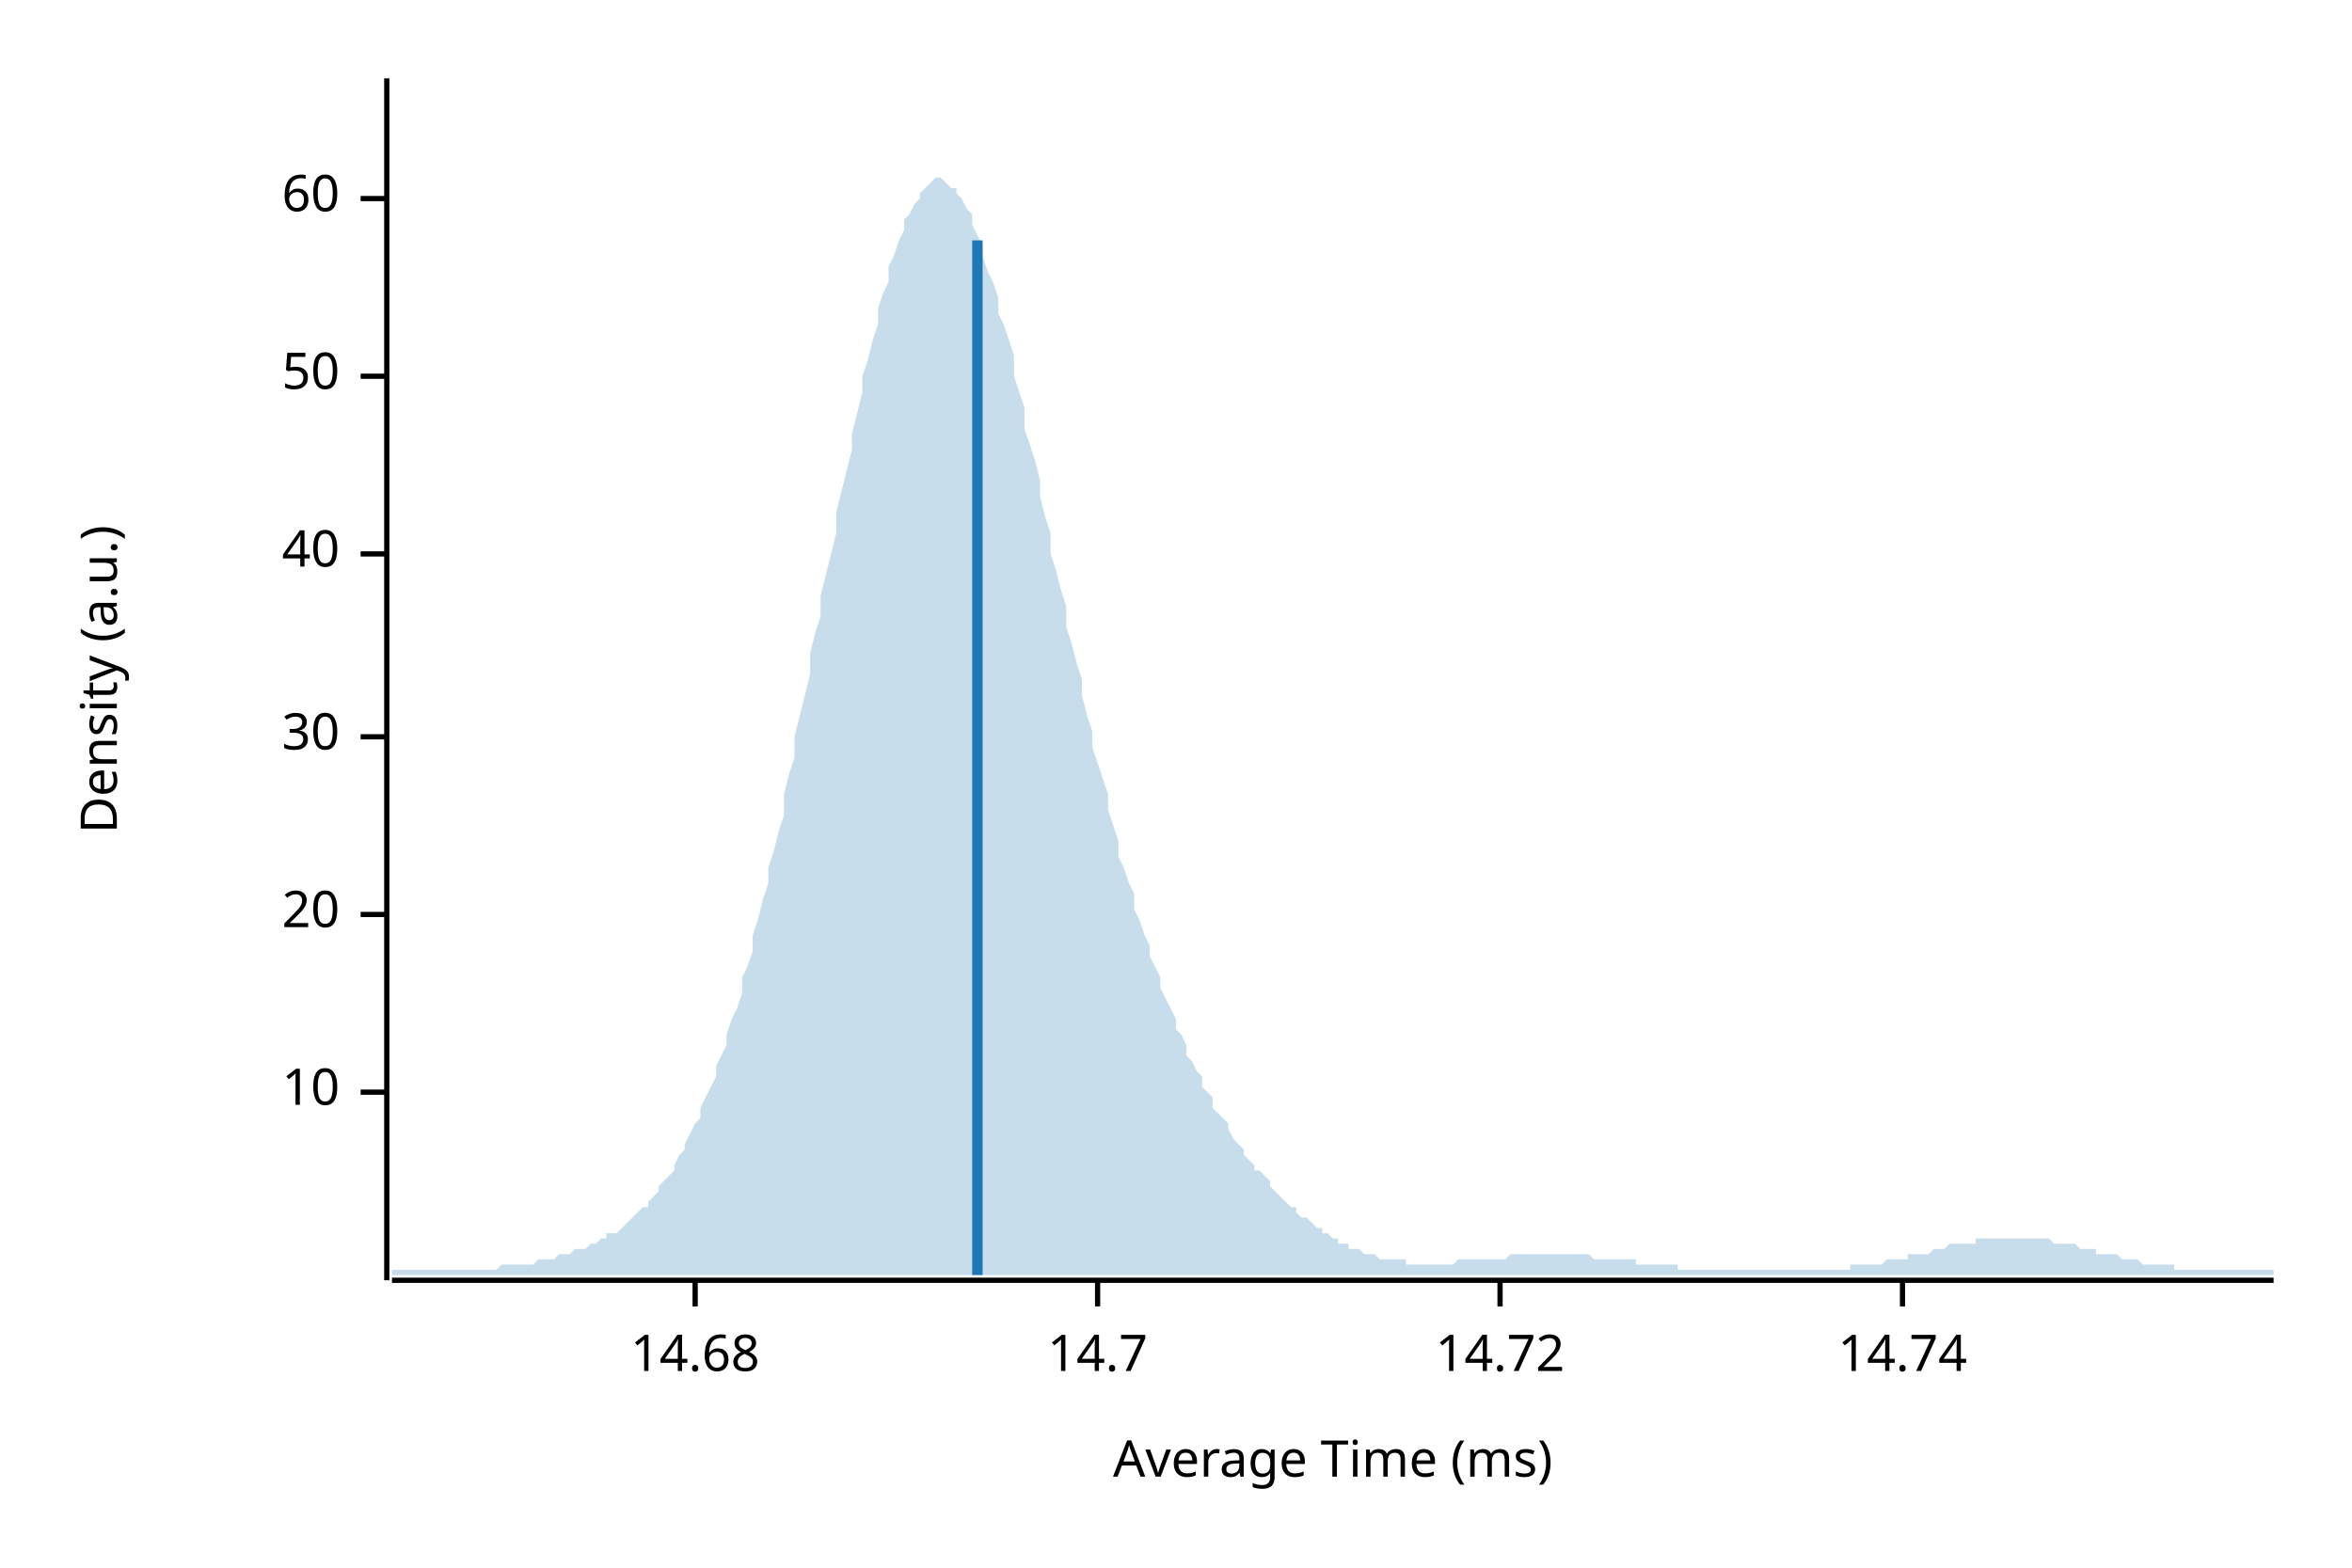
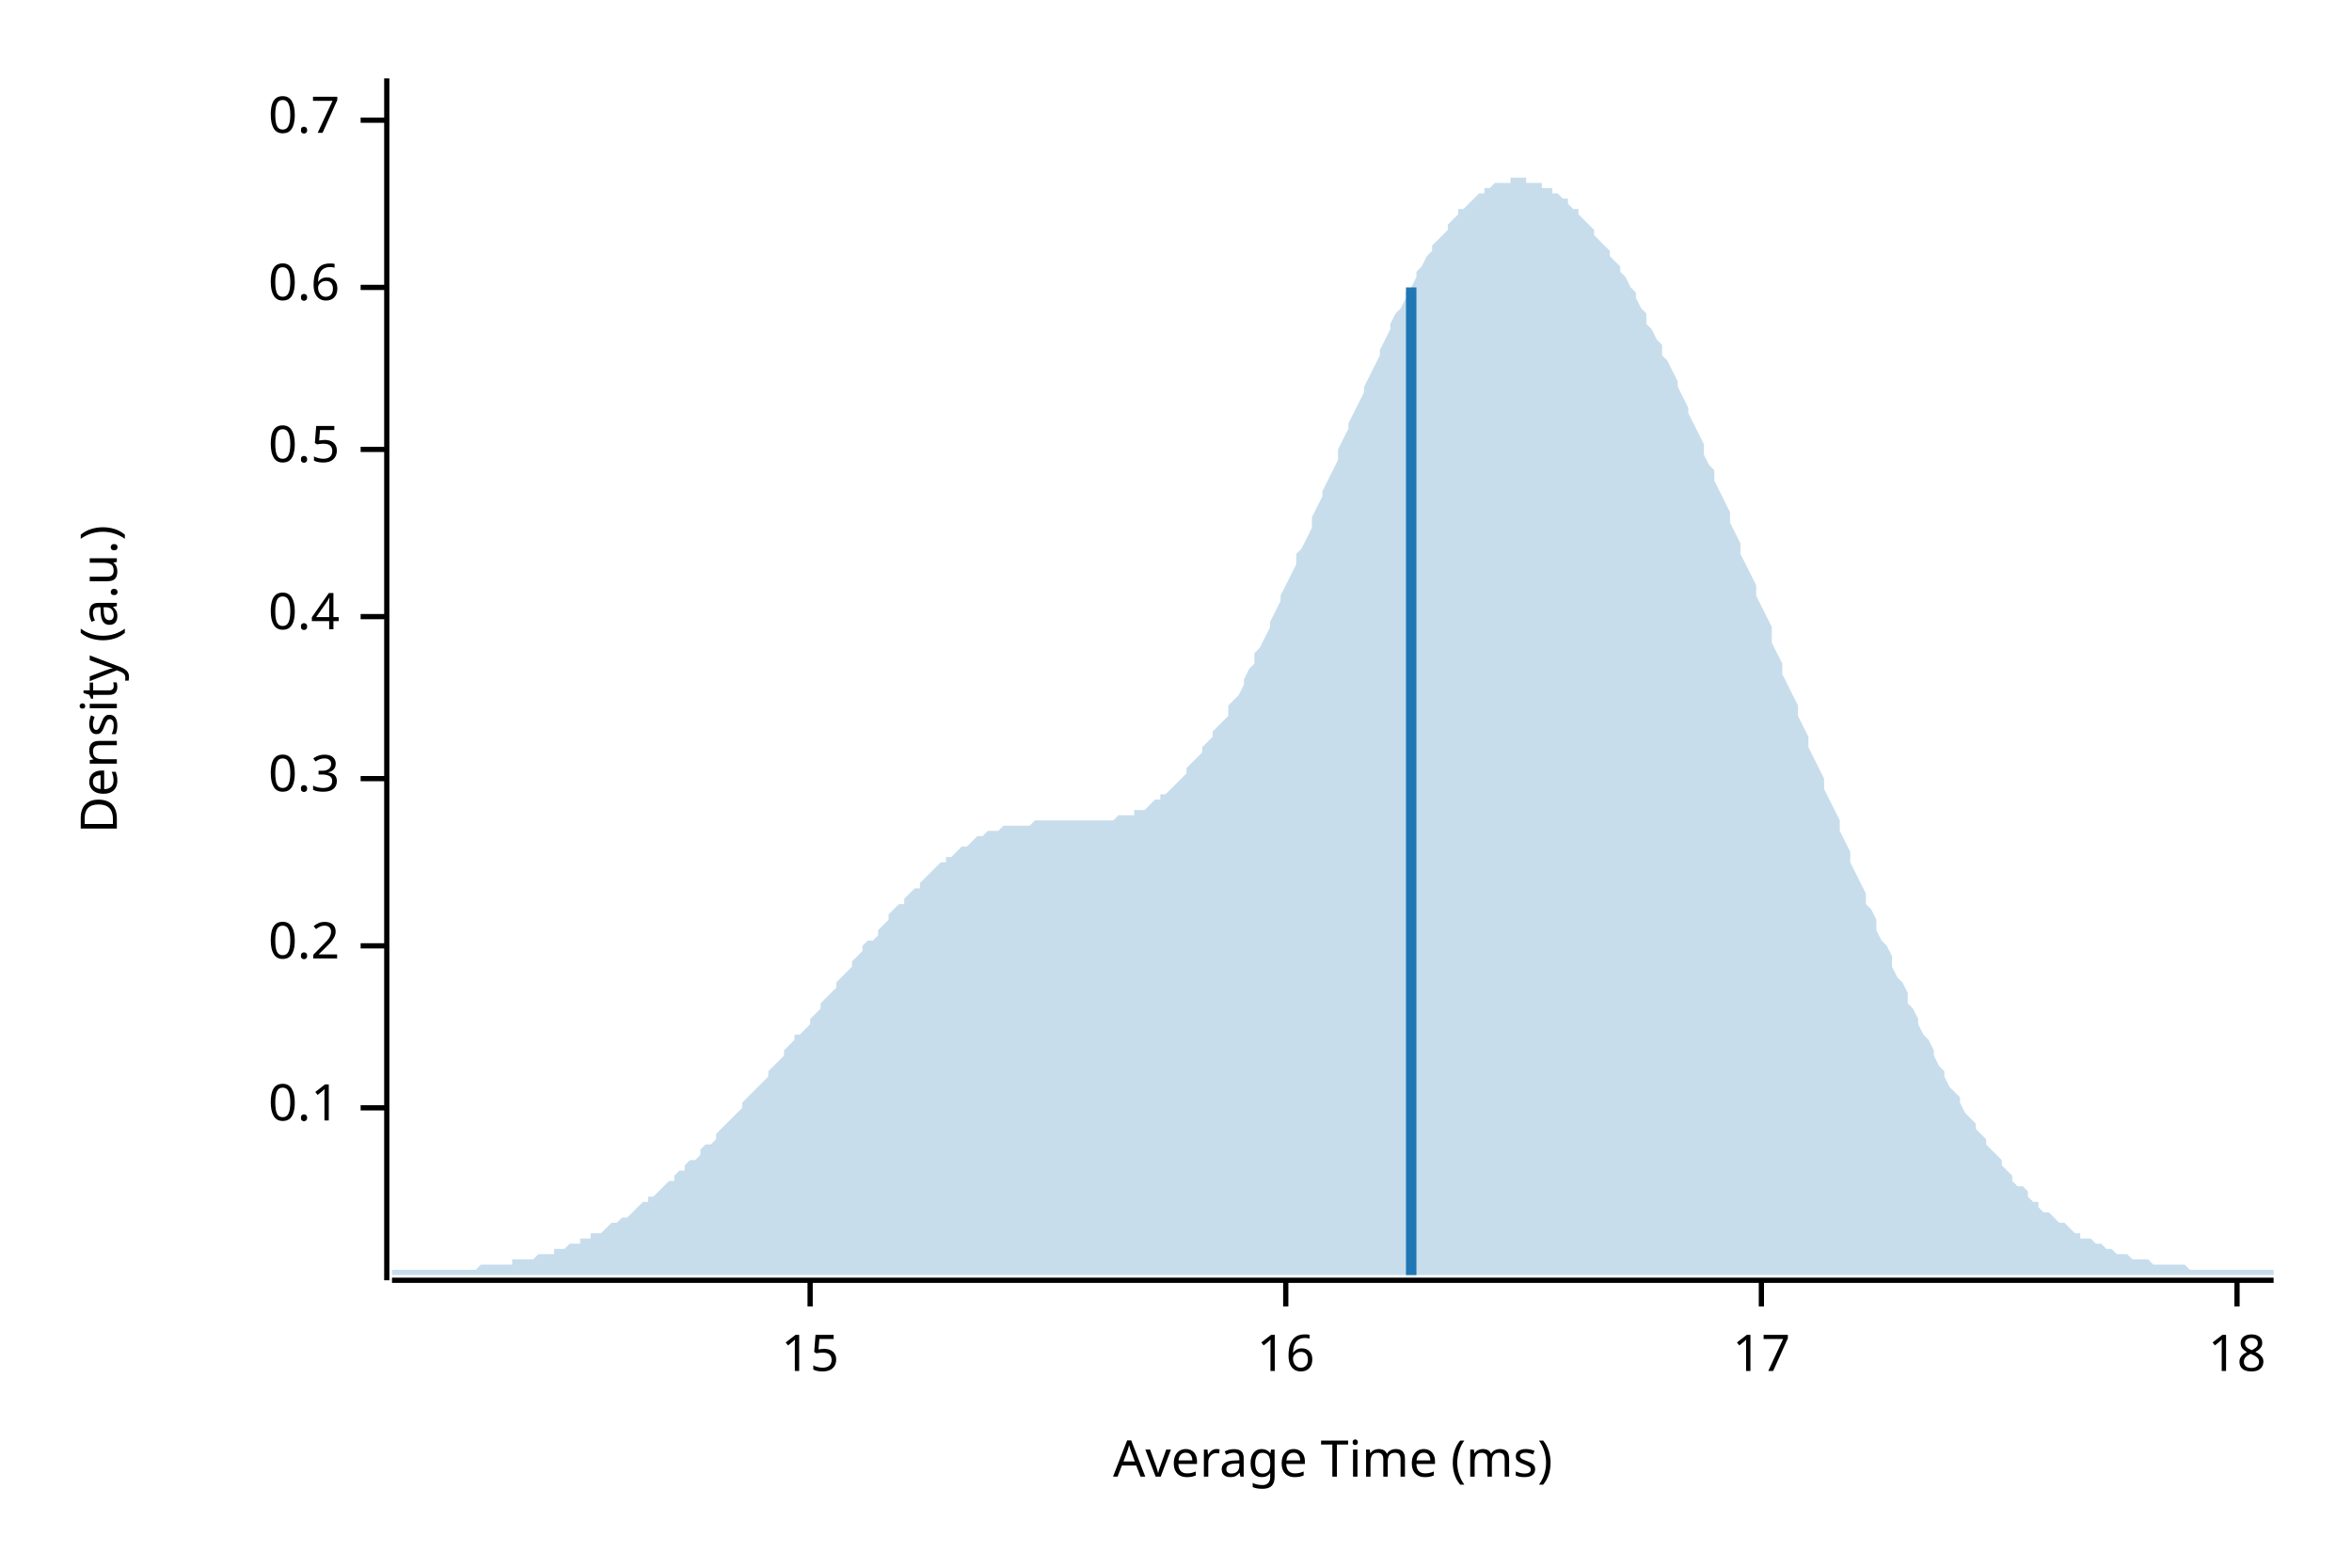
<svg xmlns="http://www.w3.org/2000/svg" width="450" height="300" viewBox="0 0 450 300">
  <text x="15" y="130" dy="0.76em" text-anchor="middle" font-family="sans-serif" font-size="9.677" opacity="1" fill="#000000" transform="rotate(270, 15, 130)">
Density (a.u.)
</text>
  <text x="255" y="285" dy="-0.5ex" text-anchor="middle" font-family="sans-serif" font-size="9.677" opacity="1" fill="#000000">
Average Time (ms)
</text>
  <polyline fill="none" opacity="1" stroke="#000000" stroke-width="1" points="74,15 74,245 " />
-   <text x="65" y="209" dy="0.5ex" text-anchor="end" font-family="sans-serif" font-size="9.677" opacity="1" fill="#000000">
- 10
+   <text x="65" y="212" dy="0.5ex" text-anchor="end" font-family="sans-serif" font-size="9.677" opacity="1" fill="#000000">
+ 0.1
</text>
-   <polyline fill="none" opacity="1" stroke="#000000" stroke-width="1" points="69,209 74,209 " />
-   <text x="65" y="175" dy="0.5ex" text-anchor="end" font-family="sans-serif" font-size="9.677" opacity="1" fill="#000000">
- 20
+   <polyline fill="none" opacity="1" stroke="#000000" stroke-width="1" points="69,212 74,212 " />
+   <text x="65" y="181" dy="0.5ex" text-anchor="end" font-family="sans-serif" font-size="9.677" opacity="1" fill="#000000">
+ 0.2
</text>
-   <polyline fill="none" opacity="1" stroke="#000000" stroke-width="1" points="69,175 74,175 " />
-   <text x="65" y="141" dy="0.5ex" text-anchor="end" font-family="sans-serif" font-size="9.677" opacity="1" fill="#000000">
- 30
+   <polyline fill="none" opacity="1" stroke="#000000" stroke-width="1" points="69,181 74,181 " />
+   <text x="65" y="149" dy="0.5ex" text-anchor="end" font-family="sans-serif" font-size="9.677" opacity="1" fill="#000000">
+ 0.3
</text>
-   <polyline fill="none" opacity="1" stroke="#000000" stroke-width="1" points="69,141 74,141 " />
-   <text x="65" y="106" dy="0.5ex" text-anchor="end" font-family="sans-serif" font-size="9.677" opacity="1" fill="#000000">
- 40
+   <polyline fill="none" opacity="1" stroke="#000000" stroke-width="1" points="69,149 74,149 " />
+   <text x="65" y="118" dy="0.5ex" text-anchor="end" font-family="sans-serif" font-size="9.677" opacity="1" fill="#000000">
+ 0.4
</text>
-   <polyline fill="none" opacity="1" stroke="#000000" stroke-width="1" points="69,106 74,106 " />
-   <text x="65" y="72" dy="0.5ex" text-anchor="end" font-family="sans-serif" font-size="9.677" opacity="1" fill="#000000">
- 50
+   <polyline fill="none" opacity="1" stroke="#000000" stroke-width="1" points="69,118 74,118 " />
+   <text x="65" y="86" dy="0.5ex" text-anchor="end" font-family="sans-serif" font-size="9.677" opacity="1" fill="#000000">
+ 0.5
</text>
-   <polyline fill="none" opacity="1" stroke="#000000" stroke-width="1" points="69,72 74,72 " />
-   <text x="65" y="38" dy="0.5ex" text-anchor="end" font-family="sans-serif" font-size="9.677" opacity="1" fill="#000000">
- 60
+   <polyline fill="none" opacity="1" stroke="#000000" stroke-width="1" points="69,86 74,86 " />
+   <text x="65" y="55" dy="0.5ex" text-anchor="end" font-family="sans-serif" font-size="9.677" opacity="1" fill="#000000">
+ 0.6
</text>
-   <polyline fill="none" opacity="1" stroke="#000000" stroke-width="1" points="69,38 74,38 " />
+   <polyline fill="none" opacity="1" stroke="#000000" stroke-width="1" points="69,55 74,55 " />
+   <text x="65" y="23" dy="0.5ex" text-anchor="end" font-family="sans-serif" font-size="9.677" opacity="1" fill="#000000">
+ 0.7
+ </text>
+   <polyline fill="none" opacity="1" stroke="#000000" stroke-width="1" points="69,23 74,23 " />
  <polyline fill="none" opacity="1" stroke="#000000" stroke-width="1" points="75,245 435,245 " />
-   <text x="133" y="255" dy="0.76em" text-anchor="middle" font-family="sans-serif" font-size="9.677" opacity="1" fill="#000000">
- 14.68
+   <text x="155" y="255" dy="0.76em" text-anchor="middle" font-family="sans-serif" font-size="9.677" opacity="1" fill="#000000">
+ 15
</text>
-   <polyline fill="none" opacity="1" stroke="#000000" stroke-width="1" points="133,245 133,250 " />
-   <text x="210" y="255" dy="0.76em" text-anchor="middle" font-family="sans-serif" font-size="9.677" opacity="1" fill="#000000">
- 14.7
+   <polyline fill="none" opacity="1" stroke="#000000" stroke-width="1" points="155,245 155,250 " />
+   <text x="246" y="255" dy="0.76em" text-anchor="middle" font-family="sans-serif" font-size="9.677" opacity="1" fill="#000000">
+ 16
</text>
-   <polyline fill="none" opacity="1" stroke="#000000" stroke-width="1" points="210,245 210,250 " />
-   <text x="287" y="255" dy="0.76em" text-anchor="middle" font-family="sans-serif" font-size="9.677" opacity="1" fill="#000000">
- 14.72
+   <polyline fill="none" opacity="1" stroke="#000000" stroke-width="1" points="246,245 246,250 " />
+   <text x="337" y="255" dy="0.76em" text-anchor="middle" font-family="sans-serif" font-size="9.677" opacity="1" fill="#000000">
+ 17
</text>
-   <polyline fill="none" opacity="1" stroke="#000000" stroke-width="1" points="287,245 287,250 " />
-   <text x="364" y="255" dy="0.76em" text-anchor="middle" font-family="sans-serif" font-size="9.677" opacity="1" fill="#000000">
- 14.74
+   <polyline fill="none" opacity="1" stroke="#000000" stroke-width="1" points="337,245 337,250 " />
+   <text x="428" y="255" dy="0.76em" text-anchor="middle" font-family="sans-serif" font-size="9.677" opacity="1" fill="#000000">
+ 18
</text>
-   <polyline fill="none" opacity="1" stroke="#000000" stroke-width="1" points="364,245 364,250 " />
-   <polygon opacity="0.25" fill="#1F78B4" points="75,243 75,243 76,243 77,243 77,243 78,243 79,243 80,243 80,243 81,243 82,243 82,243 83,243 84,243 85,243 85,243 86,243 87,243 87,243 88,243 89,243 90,243 90,243 91,243 92,243 93,243 93,243 94,243 95,243 95,243 96,242 97,242 98,242 98,242 99,242 100,242 100,242 101,242 102,242 103,241 103,241 104,241 105,241 106,241 106,241 107,240 108,240 108,240 109,240 110,239 111,239 111,239 112,239 113,238 113,238 114,238 115,237 116,237 116,236 117,236 118,236 119,235 119,235 120,234 121,233 121,233 122,232 123,231 124,231 124,230 125,229 126,228 126,227 127,226 128,225 129,224 129,223 130,221 131,220 131,219 132,217 133,215 134,214 134,212 135,210 136,208 137,206 137,204 138,202 139,200 139,198 140,195 141,193 142,190 142,187 143,185 144,182 144,179 145,176 146,172 147,169 147,166 148,163 149,159 150,156 150,152 151,148 152,145 152,141 153,137 154,133 155,129 155,125 156,121 157,118 157,114 158,110 159,106 160,102 160,98 161,94 162,90 163,86 163,83 164,79 165,75 165,72 166,69 167,65 168,62 168,59 169,56 170,54 170,51 171,49 172,46 173,44 173,42 174,41 175,39 176,38 176,37 177,36 178,35 178,35 179,34 180,34 181,35 181,35 182,36 183,36 183,37 184,38 185,40 186,41 186,43 187,45 188,47 188,49 189,52 190,54 191,57 191,60 192,62 193,65 194,68 194,72 195,75 196,78 196,82 197,85 198,88 199,92 199,95 200,99 201,102 201,106 202,109 203,113 204,116 204,120 205,123 206,127 207,130 207,133 208,137 209,140 209,143 210,146 211,149 212,152 212,155 213,158 214,161 214,164 215,166 216,169 217,171 217,174 218,176 219,179 220,181 220,183 221,185 222,187 222,189 223,191 224,193 225,195 225,197 226,198 227,200 227,202 228,203 229,205 230,206 230,208 231,209 232,210 232,212 233,213 234,214 235,215 235,216 236,218 237,219 238,220 238,221 239,222 240,223 240,224 241,224 242,225 243,226 243,227 244,228 245,229 245,229 246,230 247,231 248,231 248,232 249,233 250,233 251,234 251,234 252,235 253,235 253,236 254,236 255,237 256,237 256,238 257,238 258,238 258,239 259,239 260,239 261,240 261,240 262,240 263,240 264,241 264,241 265,241 266,241 266,241 267,241 268,241 269,241 269,242 270,242 271,242 271,242 272,242 273,242 274,242 274,242 275,242 276,242 277,242 277,242 278,242 279,241 279,241 280,241 281,241 282,241 282,241 283,241 284,241 284,241 285,241 286,241 287,241 287,241 288,241 289,240 289,240 290,240 291,240 292,240 292,240 293,240 294,240 295,240 295,240 296,240 297,240 297,240 298,240 299,240 300,240 300,240 301,240 302,240 302,240 303,240 304,240 305,241 305,241 306,241 307,241 308,241 308,241 309,241 310,241 310,241 311,241 312,241 313,241 313,242 314,242 315,242 315,242 316,242 317,242 318,242 318,242 319,242 320,242 321,242 321,243 322,243 323,243 323,243 324,243 325,243 326,243 326,243 327,243 328,243 328,243 329,243 330,243 331,243 331,243 332,243 333,243 333,243 334,243 335,243 336,243 336,243 337,243 338,243 339,243 339,243 340,243 341,243 341,243 342,243 343,243 344,243 344,243 345,243 346,243 346,243 347,243 348,243 349,243 349,243 350,243 351,243 352,243 352,243 353,243 354,243 354,242 355,242 356,242 357,242 357,242 358,242 359,242 359,242 360,242 361,241 362,241 362,241 363,241 364,241 365,241 365,240 366,240 367,240 367,240 368,240 369,240 370,239 370,239 371,239 372,239 372,239 373,238 374,238 375,238 375,238 376,238 377,238 378,238 378,237 379,237 380,237 380,237 381,237 382,237 383,237 383,237 384,237 385,237 385,237 386,237 387,237 388,237 388,237 389,237 390,237 390,237 391,237 392,237 393,238 393,238 394,238 395,238 396,238 396,238 397,238 398,239 398,239 399,239 400,239 401,239 401,240 402,240 403,240 403,240 404,240 405,240 406,241 406,241 407,241 408,241 409,241 409,241 410,242 411,242 411,242 412,242 413,242 414,242 414,242 415,242 416,242 416,243 417,243 418,243 419,243 419,243 420,243 421,243 422,243 422,243 423,243 424,243 424,243 425,243 426,243 427,243 427,243 428,243 429,243 429,243 430,243 431,243 432,243 432,243 433,243 434,243 435,243 435,244 75,244 " />
-   <polyline fill="none" opacity="1" stroke="#1F78B4" stroke-width="2" points="187,244 187,46 " />
+   <polyline fill="none" opacity="1" stroke="#000000" stroke-width="1" points="428,245 428,250 " />
+   <polygon opacity="0.25" fill="#1F78B4" points="75,243 75,243 76,243 77,243 77,243 78,243 79,243 80,243 80,243 81,243 82,243 82,243 83,243 84,243 85,243 85,243 86,243 87,243 87,243 88,243 89,243 90,243 90,243 91,243 92,242 93,242 93,242 94,242 95,242 95,242 96,242 97,242 98,242 98,241 99,241 100,241 100,241 101,241 102,241 103,240 103,240 104,240 105,240 106,240 106,239 107,239 108,239 108,239 109,238 110,238 111,238 111,237 112,237 113,237 113,236 114,236 115,236 116,235 116,235 117,234 118,234 119,233 119,233 120,233 121,232 121,232 122,231 123,230 124,230 124,229 125,229 126,228 126,228 127,227 128,226 129,226 129,225 130,224 131,224 131,223 132,222 133,222 134,221 134,220 135,219 136,219 137,218 137,217 138,216 139,215 139,215 140,214 141,213 142,212 142,211 143,210 144,209 144,209 145,208 146,207 147,206 147,205 148,204 149,203 150,202 150,201 151,200 152,199 152,198 153,198 154,197 155,196 155,195 156,194 157,193 157,192 158,191 159,190 160,189 160,188 161,187 162,186 163,185 163,184 164,183 165,182 165,181 166,180 167,180 168,179 168,178 169,177 170,176 170,175 171,174 172,173 173,173 173,172 174,171 175,170 176,170 176,169 177,168 178,167 178,167 179,166 180,165 181,165 181,164 182,164 183,163 183,163 184,162 185,162 186,161 186,161 187,160 188,160 188,160 189,159 190,159 191,159 191,159 192,158 193,158 194,158 194,158 195,158 196,158 196,158 197,158 198,157 199,157 199,157 200,157 201,157 201,157 202,157 203,157 204,157 204,157 205,157 206,157 207,157 207,157 208,157 209,157 209,157 210,157 211,157 212,157 212,157 213,157 214,156 214,156 215,156 216,156 217,156 217,155 218,155 219,155 220,154 220,154 221,153 222,153 222,152 223,152 224,151 225,150 225,150 226,149 227,148 227,147 228,146 229,145 230,144 230,143 231,142 232,141 232,140 233,139 234,138 235,137 235,135 236,134 237,133 238,131 238,130 239,128 240,127 240,125 241,124 242,122 243,120 243,119 244,117 245,115 245,114 246,112 247,110 248,108 248,106 249,105 250,103 251,101 251,99 252,97 253,95 253,94 254,92 255,90 256,88 256,86 257,84 258,82 258,81 259,79 260,77 261,75 261,74 262,72 263,70 264,68 264,67 265,65 266,63 266,62 267,60 268,59 269,57 269,56 270,55 271,53 271,52 272,51 273,49 274,48 274,47 275,46 276,45 277,44 277,43 278,42 279,41 279,40 280,40 281,39 282,38 282,38 283,37 284,37 284,36 285,36 286,35 287,35 287,35 288,35 289,35 289,34 290,34 291,34 292,34 292,35 293,35 294,35 295,35 295,36 296,36 297,36 297,37 298,37 299,38 300,38 300,39 301,40 302,40 302,41 303,42 304,43 305,44 305,45 306,46 307,47 308,48 308,49 309,50 310,51 310,52 311,53 312,55 313,56 313,57 314,59 315,60 315,62 316,63 317,65 318,66 318,68 319,69 320,71 321,73 321,74 322,76 323,78 323,79 324,81 325,83 326,85 326,87 327,89 328,90 328,92 329,94 330,96 331,98 331,100 332,102 333,104 333,106 334,108 335,110 336,112 336,114 337,116 338,118 339,120 339,123 340,125 341,127 341,129 342,131 343,133 344,135 344,137 345,139 346,141 346,143 347,145 348,147 349,149 349,151 350,153 351,155 352,157 352,159 353,161 354,163 354,165 355,167 356,169 357,171 357,173 358,174 359,176 359,178 360,180 361,181 362,183 362,185 363,187 364,188 365,190 365,192 366,193 367,195 367,196 368,198 369,199 370,201 370,202 371,204 372,205 372,206 373,208 374,209 375,210 375,211 376,213 377,214 378,215 378,216 379,217 380,218 380,219 381,220 382,221 383,222 383,223 384,224 385,225 385,226 386,227 387,227 388,228 388,229 389,230 390,230 390,231 391,232 392,232 393,233 393,233 394,234 395,234 396,235 396,235 397,236 398,236 398,237 399,237 400,237 401,238 401,238 402,238 403,239 403,239 404,239 405,240 406,240 406,240 407,240 408,241 409,241 409,241 410,241 411,241 411,241 412,242 413,242 414,242 414,242 415,242 416,242 416,242 417,242 418,242 419,243 419,243 420,243 421,243 422,243 422,243 423,243 424,243 424,243 425,243 426,243 427,243 427,243 428,243 429,243 429,243 430,243 431,243 432,243 432,243 433,243 434,243 435,243 435,244 75,244 " />
+   <polyline fill="none" opacity="1" stroke="#1F78B4" stroke-width="2" points="270,244 270,55 " />
</svg>
